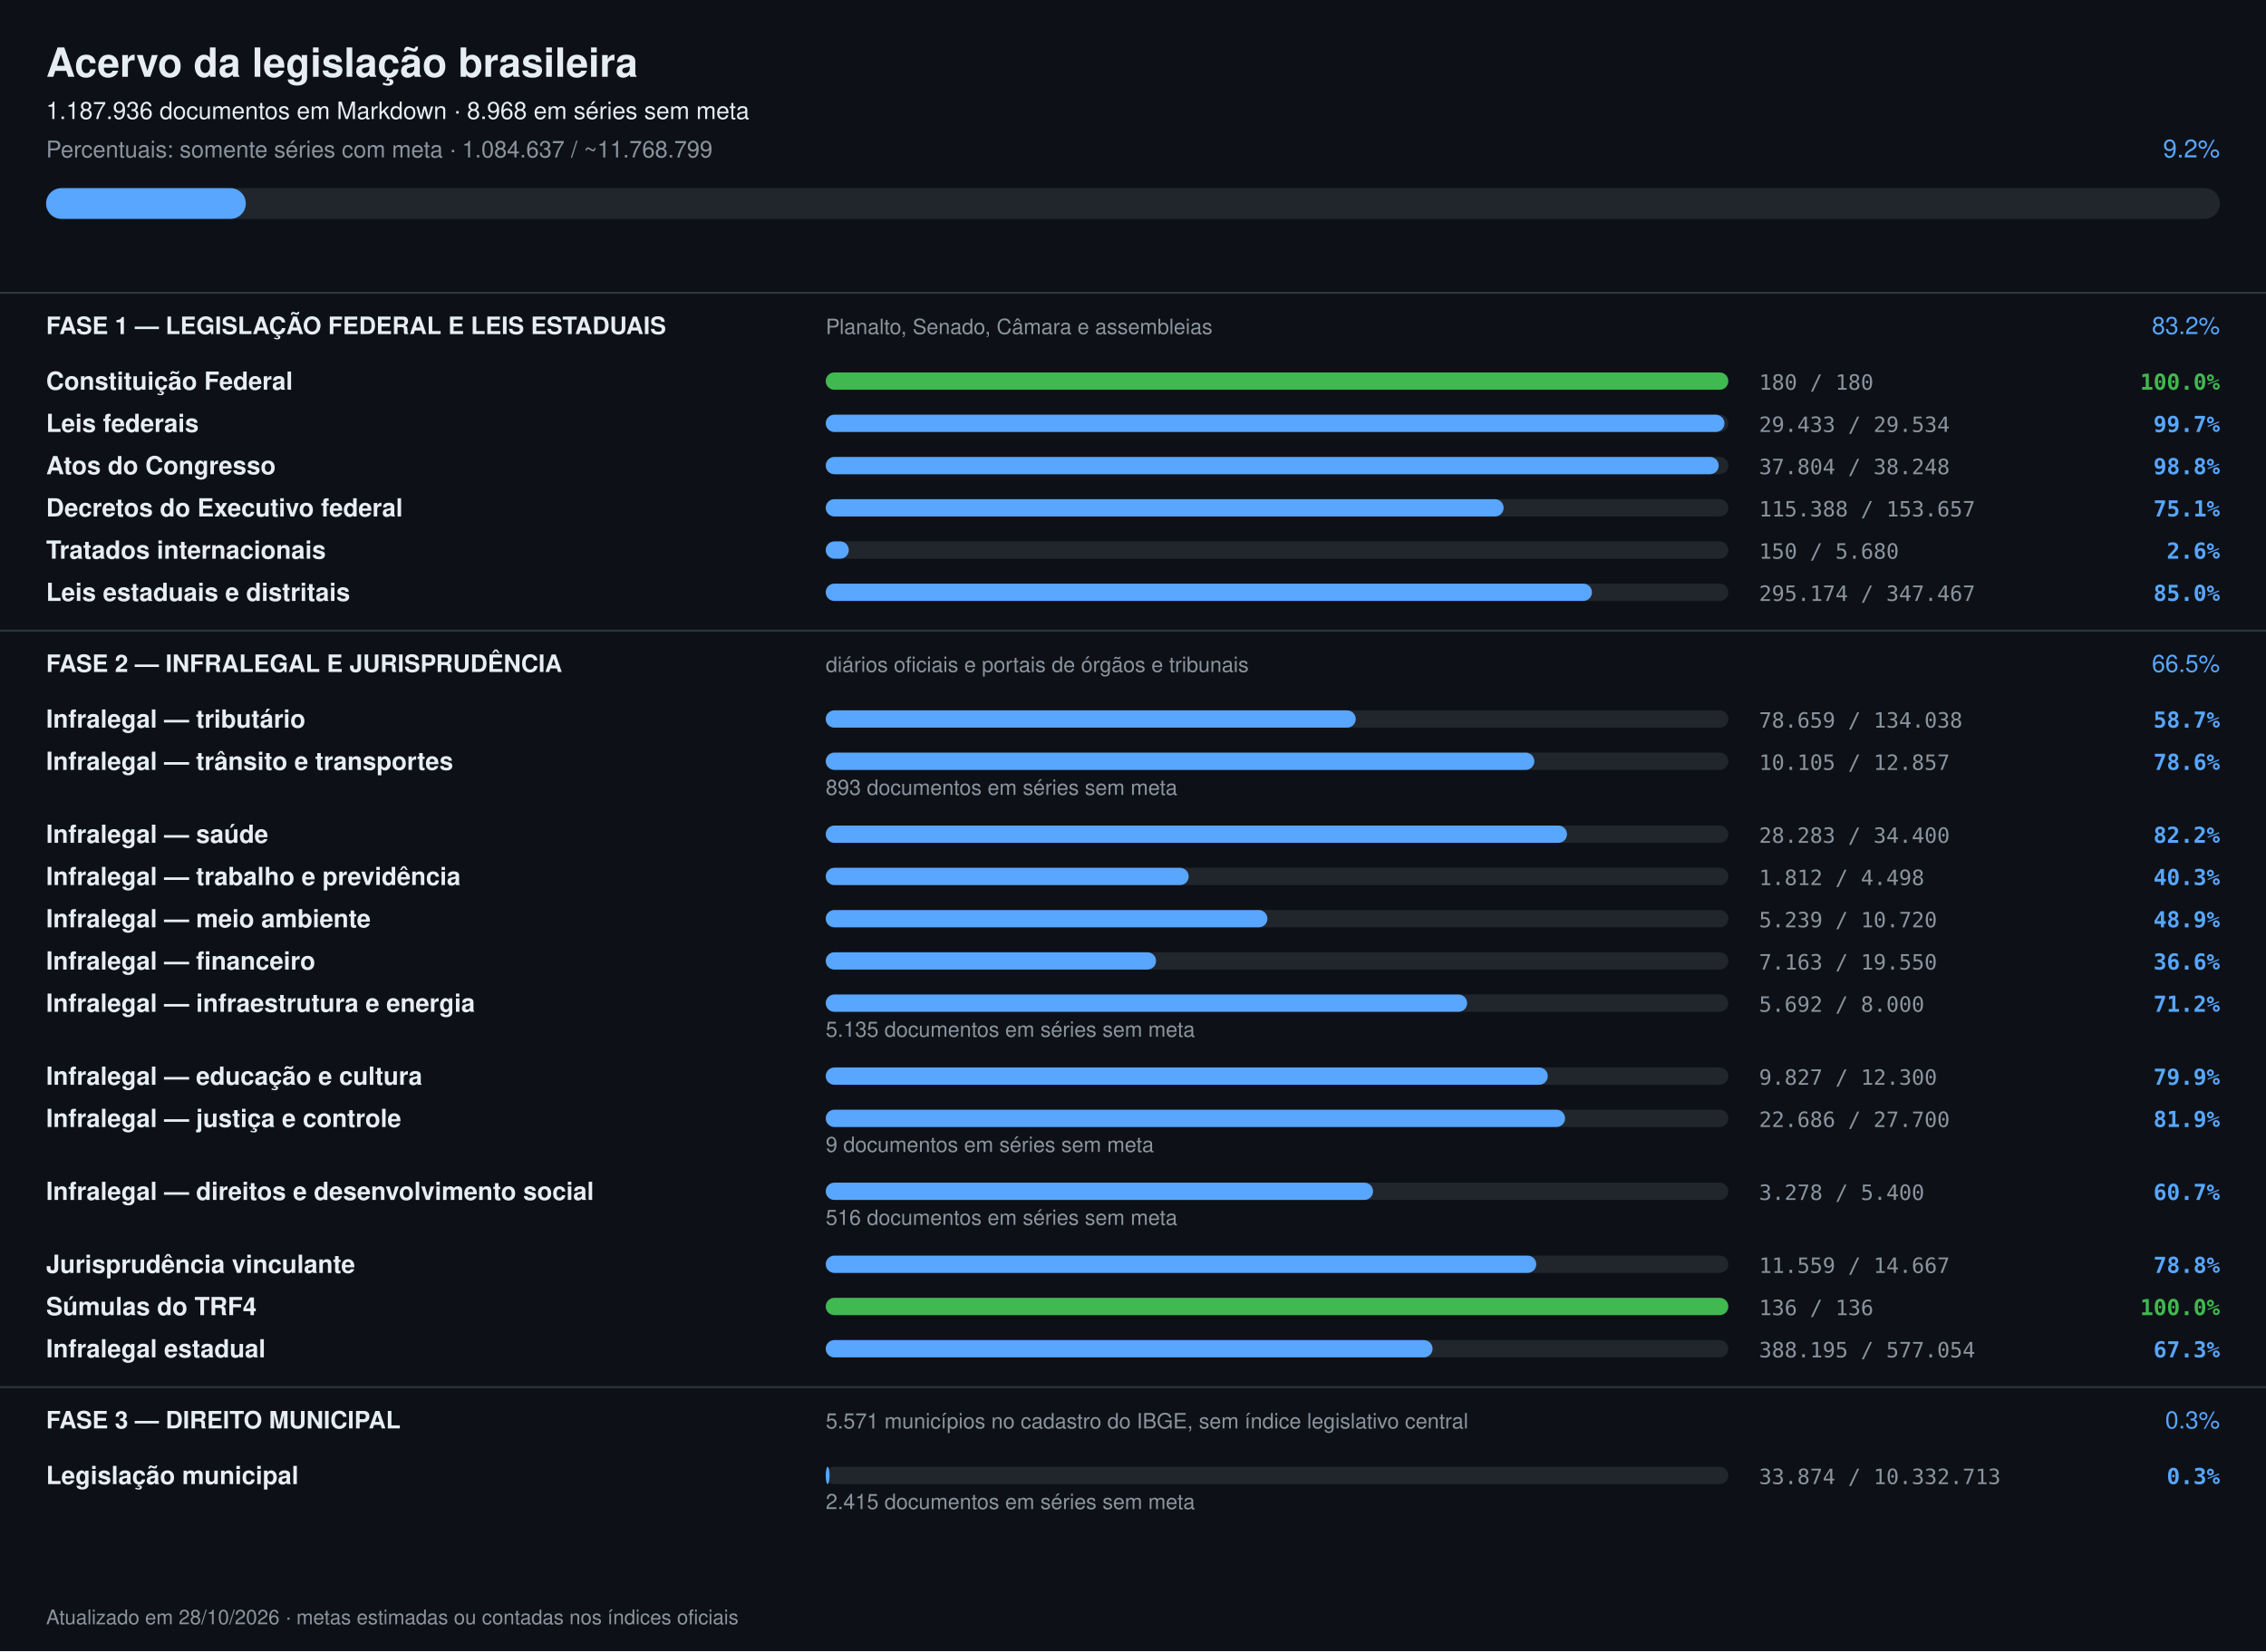
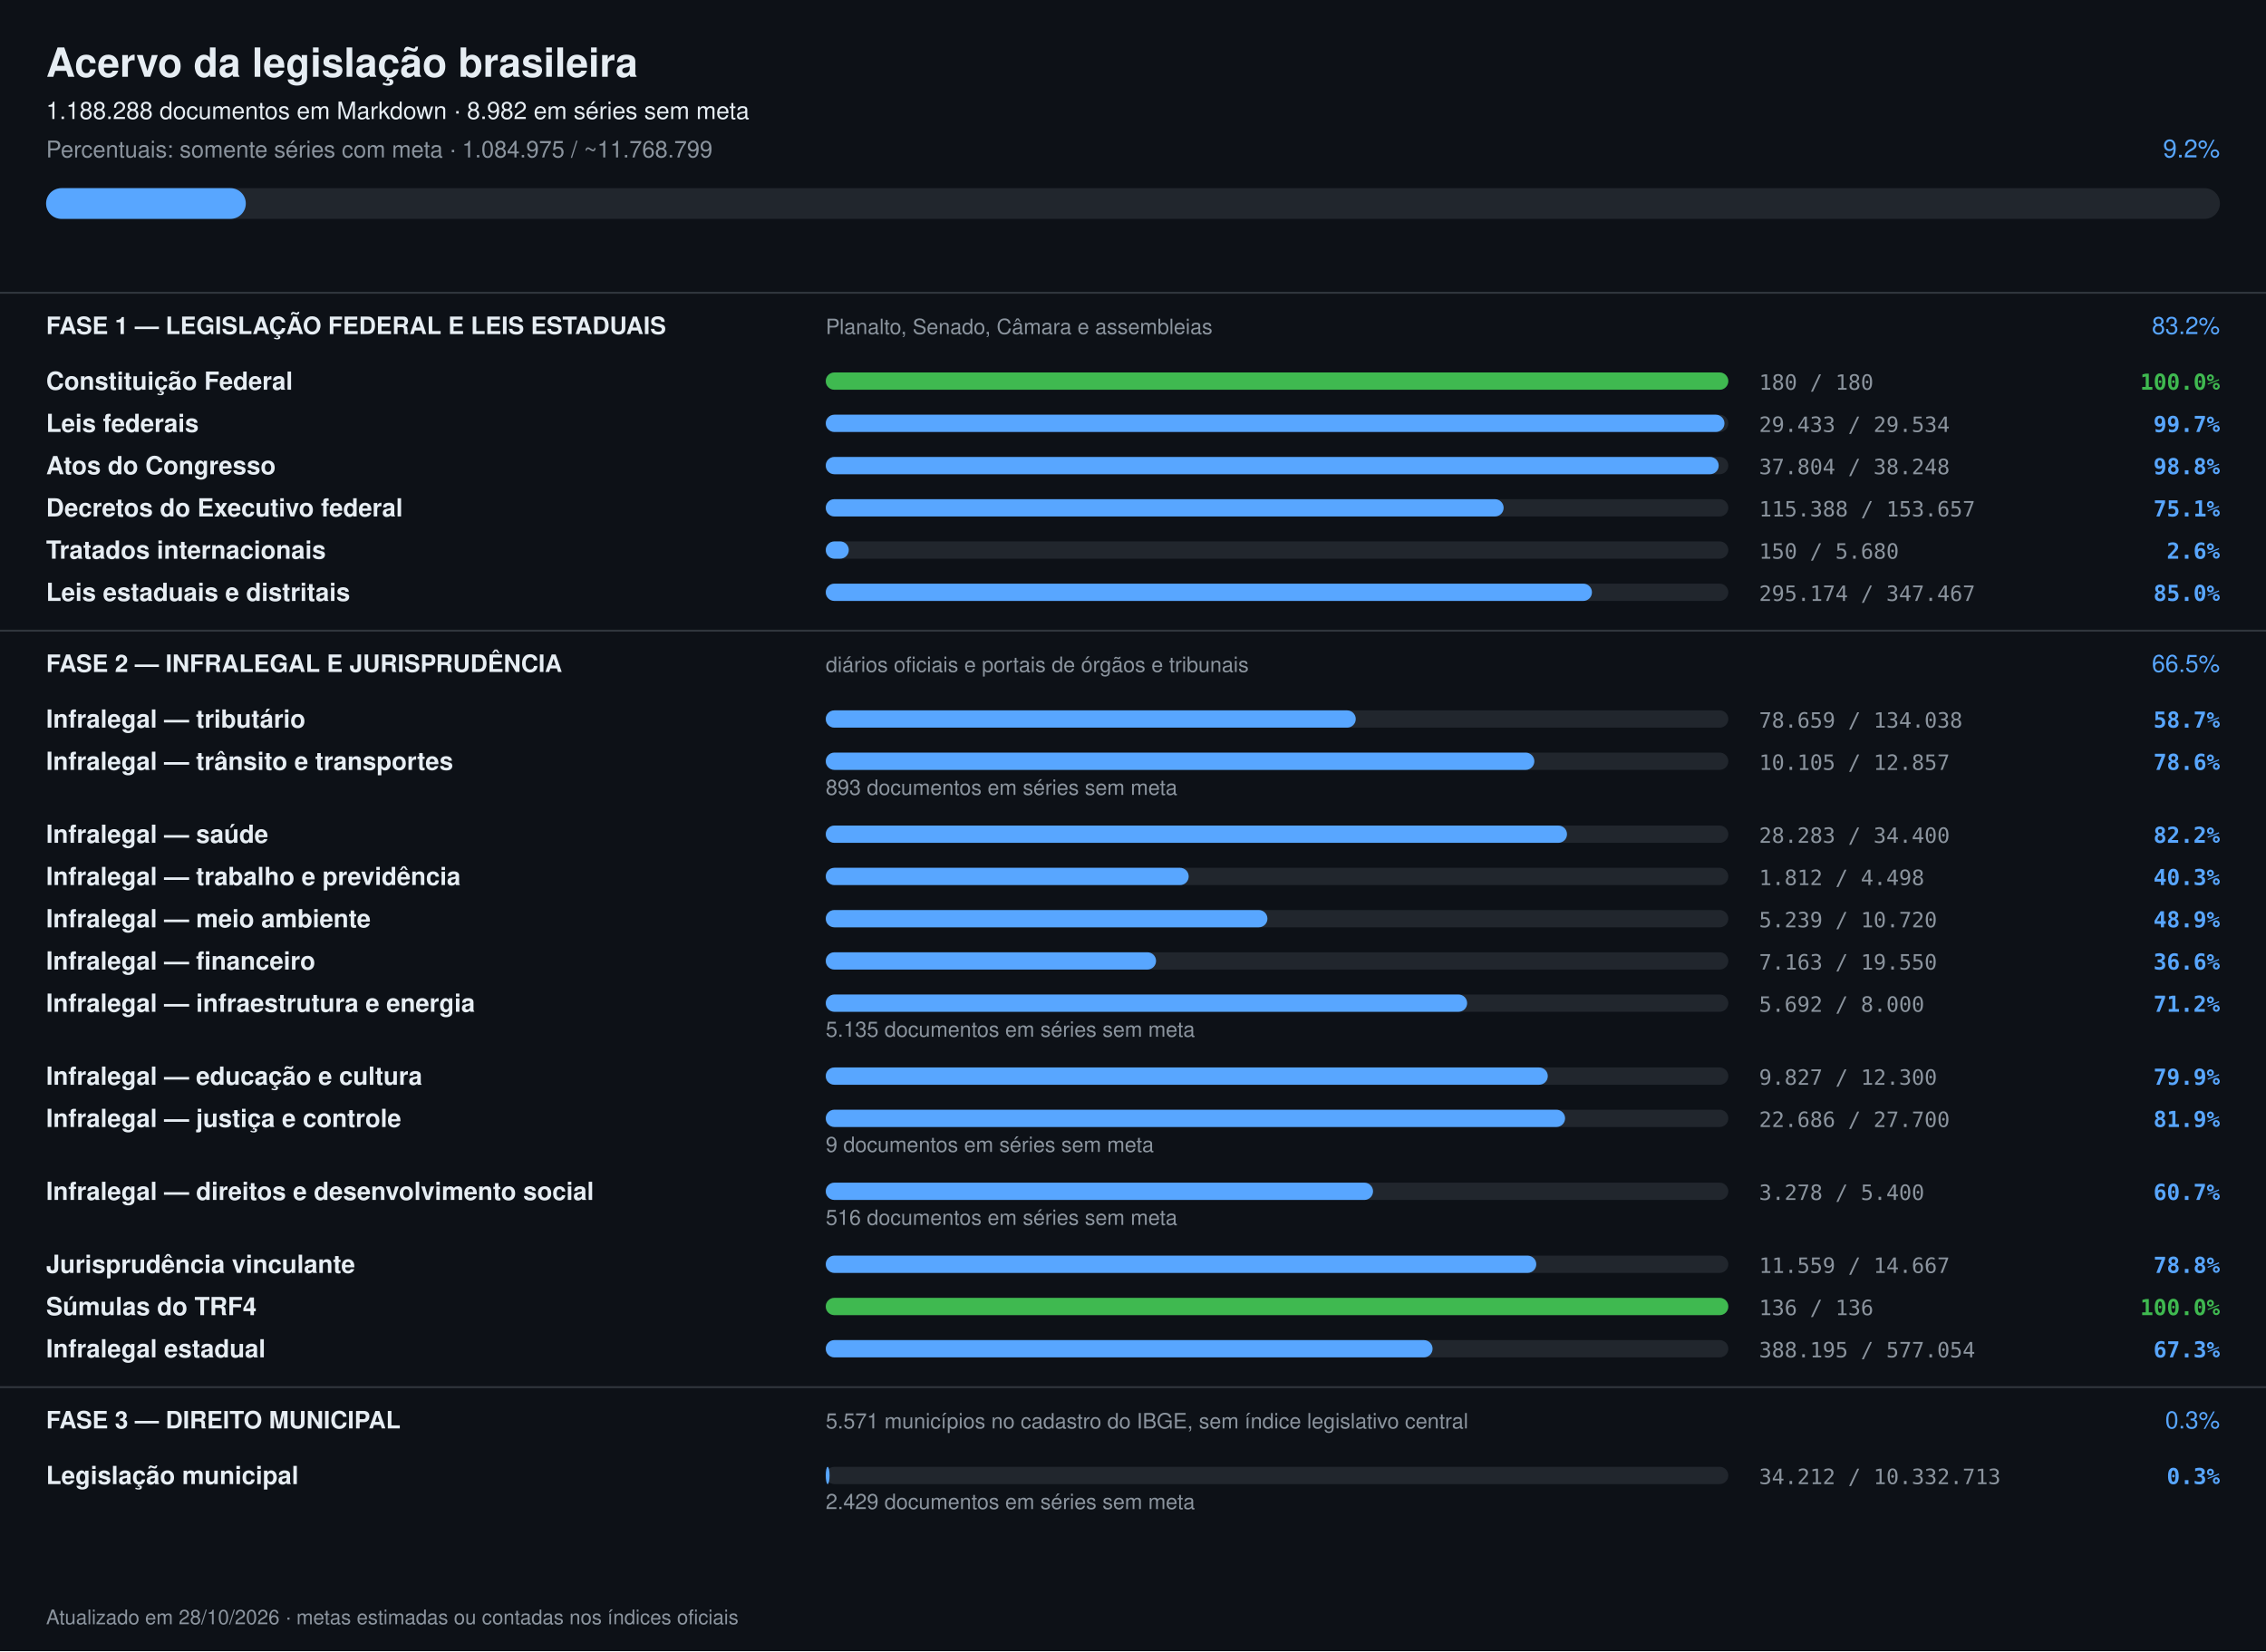
<svg xmlns="http://www.w3.org/2000/svg" width="1180" height="860" viewBox="0 0 1180 860" font-family="-apple-system,Segoe UI,Helvetica,Arial,sans-serif">
  <rect width="1180" height="860" fill="#0d1117" />
  <text x="24" y="40" font-size="21" font-weight="700" fill="#e6edf3">Acervo da legislação brasileira</text>
-   <text x="24" y="62" font-size="12.5" fill="#e6edf3">1.187.936 documentos em Markdown · 8.968 em séries sem meta</text>
-   <text x="24" y="82" font-size="12" fill="#8b949e">Percentuais: somente séries com meta · 1.084.637 / ~11.768.799</text>
+   <text x="24" y="62" font-size="12.5" fill="#e6edf3">1.188.288 documentos em Markdown · 8.982 em séries sem meta</text>
+   <text x="24" y="82" font-size="12" fill="#8b949e">Percentuais: somente séries com meta · 1.084.975 / ~11.768.799</text>
  <text x="1156" y="82" font-size="13" text-anchor="end" fill="#58a6ff">9.2%</text>
  <rect x="24" y="98" width="1132" height="16" rx="8" fill="#21262d" />
  <rect x="24" y="98" width="104" height="16" rx="8" fill="#58a6ff" />
  <rect x="0" y="152" width="1180" height="1" fill="#30363d" />
  <text x="24" y="174" font-size="12.5" font-weight="700" fill="#e6edf3">FASE 1 — LEGISLAÇÃO FEDERAL E LEIS ESTADUAIS</text>
  <text x="430" y="174" font-size="11" fill="#8b949e">Planalto, Senado, Câmara e assembleias</text>
  <text x="1156" y="174" font-size="12.5" text-anchor="end" fill="#58a6ff">83.2%</text>
  <text x="24" y="203" font-size="13" font-weight="600" fill="#e6edf3">Constituição Federal</text>
  <rect x="430" y="194" width="470" height="9" rx="4.5" fill="#21262d" />
  <rect x="430" y="194" width="470" height="9" rx="4.5" fill="#3fb950" />
  <text x="916" y="203" font-size="11" fill="#8b949e" font-family="ui-monospace,monospace">180 / 180</text>
  <text x="1156" y="203" font-size="11.5" text-anchor="end" font-weight="600" fill="#3fb950" font-family="ui-monospace,monospace">100.0%</text>
  <text x="24" y="225" font-size="13" font-weight="600" fill="#e6edf3">Leis federais</text>
  <rect x="430" y="216" width="470" height="9" rx="4.5" fill="#21262d" />
  <rect x="430" y="216" width="468" height="9" rx="4.5" fill="#58a6ff" />
  <text x="916" y="225" font-size="11" fill="#8b949e" font-family="ui-monospace,monospace">29.433 / 29.534</text>
  <text x="1156" y="225" font-size="11.5" text-anchor="end" font-weight="600" fill="#58a6ff" font-family="ui-monospace,monospace">99.7%</text>
  <text x="24" y="247" font-size="13" font-weight="600" fill="#e6edf3">Atos do Congresso</text>
  <rect x="430" y="238" width="470" height="9" rx="4.5" fill="#21262d" />
  <rect x="430" y="238" width="465" height="9" rx="4.5" fill="#58a6ff" />
  <text x="916" y="247" font-size="11" fill="#8b949e" font-family="ui-monospace,monospace">37.804 / 38.248</text>
  <text x="1156" y="247" font-size="11.5" text-anchor="end" font-weight="600" fill="#58a6ff" font-family="ui-monospace,monospace">98.8%</text>
  <text x="24" y="269" font-size="13" font-weight="600" fill="#e6edf3">Decretos do Executivo federal</text>
  <rect x="430" y="260" width="470" height="9" rx="4.5" fill="#21262d" />
  <rect x="430" y="260" width="353" height="9" rx="4.5" fill="#58a6ff" />
  <text x="916" y="269" font-size="11" fill="#8b949e" font-family="ui-monospace,monospace">115.388 / 153.657</text>
  <text x="1156" y="269" font-size="11.5" text-anchor="end" font-weight="600" fill="#58a6ff" font-family="ui-monospace,monospace">75.1%</text>
  <text x="24" y="291" font-size="13" font-weight="600" fill="#e6edf3">Tratados internacionais</text>
  <rect x="430" y="282" width="470" height="9" rx="4.5" fill="#21262d" />
  <rect x="430" y="282" width="12" height="9" rx="4.5" fill="#58a6ff" />
  <text x="916" y="291" font-size="11" fill="#8b949e" font-family="ui-monospace,monospace">150 / 5.680</text>
  <text x="1156" y="291" font-size="11.5" text-anchor="end" font-weight="600" fill="#58a6ff" font-family="ui-monospace,monospace">2.6%</text>
  <text x="24" y="313" font-size="13" font-weight="600" fill="#e6edf3">Leis estaduais e distritais</text>
  <rect x="430" y="304" width="470" height="9" rx="4.5" fill="#21262d" />
  <rect x="430" y="304" width="399" height="9" rx="4.5" fill="#58a6ff" />
  <text x="916" y="313" font-size="11" fill="#8b949e" font-family="ui-monospace,monospace">295.174 / 347.467</text>
  <text x="1156" y="313" font-size="11.5" text-anchor="end" font-weight="600" fill="#58a6ff" font-family="ui-monospace,monospace">85.0%</text>
  <rect x="0" y="328" width="1180" height="1" fill="#30363d" />
  <text x="24" y="350" font-size="12.5" font-weight="700" fill="#e6edf3">FASE 2 — INFRALEGAL E JURISPRUDÊNCIA</text>
  <text x="430" y="350" font-size="11" fill="#8b949e">diários oficiais e portais de órgãos e tribunais</text>
  <text x="1156" y="350" font-size="12.5" text-anchor="end" fill="#58a6ff">66.5%</text>
  <text x="24" y="379" font-size="13" font-weight="600" fill="#e6edf3">Infralegal — tributário</text>
  <rect x="430" y="370" width="470" height="9" rx="4.5" fill="#21262d" />
  <rect x="430" y="370" width="276" height="9" rx="4.5" fill="#58a6ff" />
  <text x="916" y="379" font-size="11" fill="#8b949e" font-family="ui-monospace,monospace">78.659 / 134.038</text>
  <text x="1156" y="379" font-size="11.5" text-anchor="end" font-weight="600" fill="#58a6ff" font-family="ui-monospace,monospace">58.7%</text>
  <text x="24" y="401" font-size="13" font-weight="600" fill="#e6edf3">Infralegal — trânsito e transportes</text>
  <rect x="430" y="392" width="470" height="9" rx="4.5" fill="#21262d" />
  <rect x="430" y="392" width="369" height="9" rx="4.5" fill="#58a6ff" />
  <text x="916" y="401" font-size="11" fill="#8b949e" font-family="ui-monospace,monospace">10.105 / 12.857</text>
  <text x="1156" y="401" font-size="11.5" text-anchor="end" font-weight="600" fill="#58a6ff" font-family="ui-monospace,monospace">78.6%</text>
  <text x="430" y="414" font-size="11" fill="#8b949e">893 documentos em séries sem meta</text>
  <text x="24" y="439" font-size="13" font-weight="600" fill="#e6edf3">Infralegal — saúde</text>
  <rect x="430" y="430" width="470" height="9" rx="4.5" fill="#21262d" />
  <rect x="430" y="430" width="386" height="9" rx="4.5" fill="#58a6ff" />
  <text x="916" y="439" font-size="11" fill="#8b949e" font-family="ui-monospace,monospace">28.283 / 34.400</text>
  <text x="1156" y="439" font-size="11.5" text-anchor="end" font-weight="600" fill="#58a6ff" font-family="ui-monospace,monospace">82.2%</text>
  <text x="24" y="461" font-size="13" font-weight="600" fill="#e6edf3">Infralegal — trabalho e previdência</text>
  <rect x="430" y="452" width="470" height="9" rx="4.5" fill="#21262d" />
  <rect x="430" y="452" width="189" height="9" rx="4.5" fill="#58a6ff" />
  <text x="916" y="461" font-size="11" fill="#8b949e" font-family="ui-monospace,monospace">1.812 / 4.498</text>
  <text x="1156" y="461" font-size="11.5" text-anchor="end" font-weight="600" fill="#58a6ff" font-family="ui-monospace,monospace">40.3%</text>
  <text x="24" y="483" font-size="13" font-weight="600" fill="#e6edf3">Infralegal — meio ambiente</text>
  <rect x="430" y="474" width="470" height="9" rx="4.5" fill="#21262d" />
  <rect x="430" y="474" width="230" height="9" rx="4.5" fill="#58a6ff" />
  <text x="916" y="483" font-size="11" fill="#8b949e" font-family="ui-monospace,monospace">5.239 / 10.720</text>
  <text x="1156" y="483" font-size="11.5" text-anchor="end" font-weight="600" fill="#58a6ff" font-family="ui-monospace,monospace">48.9%</text>
  <text x="24" y="505" font-size="13" font-weight="600" fill="#e6edf3">Infralegal — financeiro</text>
  <rect x="430" y="496" width="470" height="9" rx="4.5" fill="#21262d" />
  <rect x="430" y="496" width="172" height="9" rx="4.5" fill="#58a6ff" />
  <text x="916" y="505" font-size="11" fill="#8b949e" font-family="ui-monospace,monospace">7.163 / 19.550</text>
  <text x="1156" y="505" font-size="11.5" text-anchor="end" font-weight="600" fill="#58a6ff" font-family="ui-monospace,monospace">36.6%</text>
  <text x="24" y="527" font-size="13" font-weight="600" fill="#e6edf3">Infralegal — infraestrutura e energia</text>
  <rect x="430" y="518" width="470" height="9" rx="4.5" fill="#21262d" />
  <rect x="430" y="518" width="334" height="9" rx="4.5" fill="#58a6ff" />
  <text x="916" y="527" font-size="11" fill="#8b949e" font-family="ui-monospace,monospace">5.692 / 8.000</text>
  <text x="1156" y="527" font-size="11.5" text-anchor="end" font-weight="600" fill="#58a6ff" font-family="ui-monospace,monospace">71.2%</text>
  <text x="430" y="540" font-size="11" fill="#8b949e">5.135 documentos em séries sem meta</text>
  <text x="24" y="565" font-size="13" font-weight="600" fill="#e6edf3">Infralegal — educação e cultura</text>
  <rect x="430" y="556" width="470" height="9" rx="4.5" fill="#21262d" />
  <rect x="430" y="556" width="376" height="9" rx="4.5" fill="#58a6ff" />
  <text x="916" y="565" font-size="11" fill="#8b949e" font-family="ui-monospace,monospace">9.827 / 12.300</text>
  <text x="1156" y="565" font-size="11.5" text-anchor="end" font-weight="600" fill="#58a6ff" font-family="ui-monospace,monospace">79.9%</text>
  <text x="24" y="587" font-size="13" font-weight="600" fill="#e6edf3">Infralegal — justiça e controle</text>
  <rect x="430" y="578" width="470" height="9" rx="4.5" fill="#21262d" />
  <rect x="430" y="578" width="385" height="9" rx="4.5" fill="#58a6ff" />
  <text x="916" y="587" font-size="11" fill="#8b949e" font-family="ui-monospace,monospace">22.686 / 27.700</text>
  <text x="1156" y="587" font-size="11.5" text-anchor="end" font-weight="600" fill="#58a6ff" font-family="ui-monospace,monospace">81.9%</text>
  <text x="430" y="600" font-size="11" fill="#8b949e">9 documentos em séries sem meta</text>
  <text x="24" y="625" font-size="13" font-weight="600" fill="#e6edf3">Infralegal — direitos e desenvolvimento social</text>
  <rect x="430" y="616" width="470" height="9" rx="4.5" fill="#21262d" />
  <rect x="430" y="616" width="285" height="9" rx="4.5" fill="#58a6ff" />
  <text x="916" y="625" font-size="11" fill="#8b949e" font-family="ui-monospace,monospace">3.278 / 5.400</text>
  <text x="1156" y="625" font-size="11.5" text-anchor="end" font-weight="600" fill="#58a6ff" font-family="ui-monospace,monospace">60.7%</text>
  <text x="430" y="638" font-size="11" fill="#8b949e">516 documentos em séries sem meta</text>
  <text x="24" y="663" font-size="13" font-weight="600" fill="#e6edf3">Jurisprudência vinculante</text>
  <rect x="430" y="654" width="470" height="9" rx="4.5" fill="#21262d" />
  <rect x="430" y="654" width="370" height="9" rx="4.5" fill="#58a6ff" />
  <text x="916" y="663" font-size="11" fill="#8b949e" font-family="ui-monospace,monospace">11.559 / 14.667</text>
  <text x="1156" y="663" font-size="11.5" text-anchor="end" font-weight="600" fill="#58a6ff" font-family="ui-monospace,monospace">78.8%</text>
  <text x="24" y="685" font-size="13" font-weight="600" fill="#e6edf3">Súmulas do TRF4</text>
  <rect x="430" y="676" width="470" height="9" rx="4.5" fill="#21262d" />
  <rect x="430" y="676" width="470" height="9" rx="4.5" fill="#3fb950" />
  <text x="916" y="685" font-size="11" fill="#8b949e" font-family="ui-monospace,monospace">136 / 136</text>
  <text x="1156" y="685" font-size="11.5" text-anchor="end" font-weight="600" fill="#3fb950" font-family="ui-monospace,monospace">100.0%</text>
  <text x="24" y="707" font-size="13" font-weight="600" fill="#e6edf3">Infralegal estadual</text>
  <rect x="430" y="698" width="470" height="9" rx="4.5" fill="#21262d" />
  <rect x="430" y="698" width="316" height="9" rx="4.5" fill="#58a6ff" />
  <text x="916" y="707" font-size="11" fill="#8b949e" font-family="ui-monospace,monospace">388.195 / 577.054</text>
  <text x="1156" y="707" font-size="11.5" text-anchor="end" font-weight="600" fill="#58a6ff" font-family="ui-monospace,monospace">67.3%</text>
  <rect x="0" y="722" width="1180" height="1" fill="#30363d" />
  <text x="24" y="744" font-size="12.5" font-weight="700" fill="#e6edf3">FASE 3 — DIREITO MUNICIPAL</text>
  <text x="430" y="744" font-size="11" fill="#8b949e">5.571 municípios no cadastro do IBGE, sem índice legislativo central</text>
  <text x="1156" y="744" font-size="12.5" text-anchor="end" fill="#58a6ff">0.3%</text>
  <text x="24" y="773" font-size="13" font-weight="600" fill="#e6edf3">Legislação municipal</text>
  <rect x="430" y="764" width="470" height="9" rx="4.5" fill="#21262d" />
  <rect x="430" y="764" width="2" height="9" rx="4.5" fill="#58a6ff" />
-   <text x="916" y="773" font-size="11" fill="#8b949e" font-family="ui-monospace,monospace">33.874 / 10.332.713</text>
+   <text x="916" y="773" font-size="11" fill="#8b949e" font-family="ui-monospace,monospace">34.212 / 10.332.713</text>
  <text x="1156" y="773" font-size="11.5" text-anchor="end" font-weight="600" fill="#58a6ff" font-family="ui-monospace,monospace">0.3%</text>
-   <text x="430" y="786" font-size="11" fill="#8b949e">2.415 documentos em séries sem meta</text>
+   <text x="430" y="786" font-size="11" fill="#8b949e">2.429 documentos em séries sem meta</text>
  <text x="24" y="846" font-size="10.5" fill="#8b949e">Atualizado em 28/10/2026 · metas estimadas ou contadas nos índices oficiais</text>
</svg>
